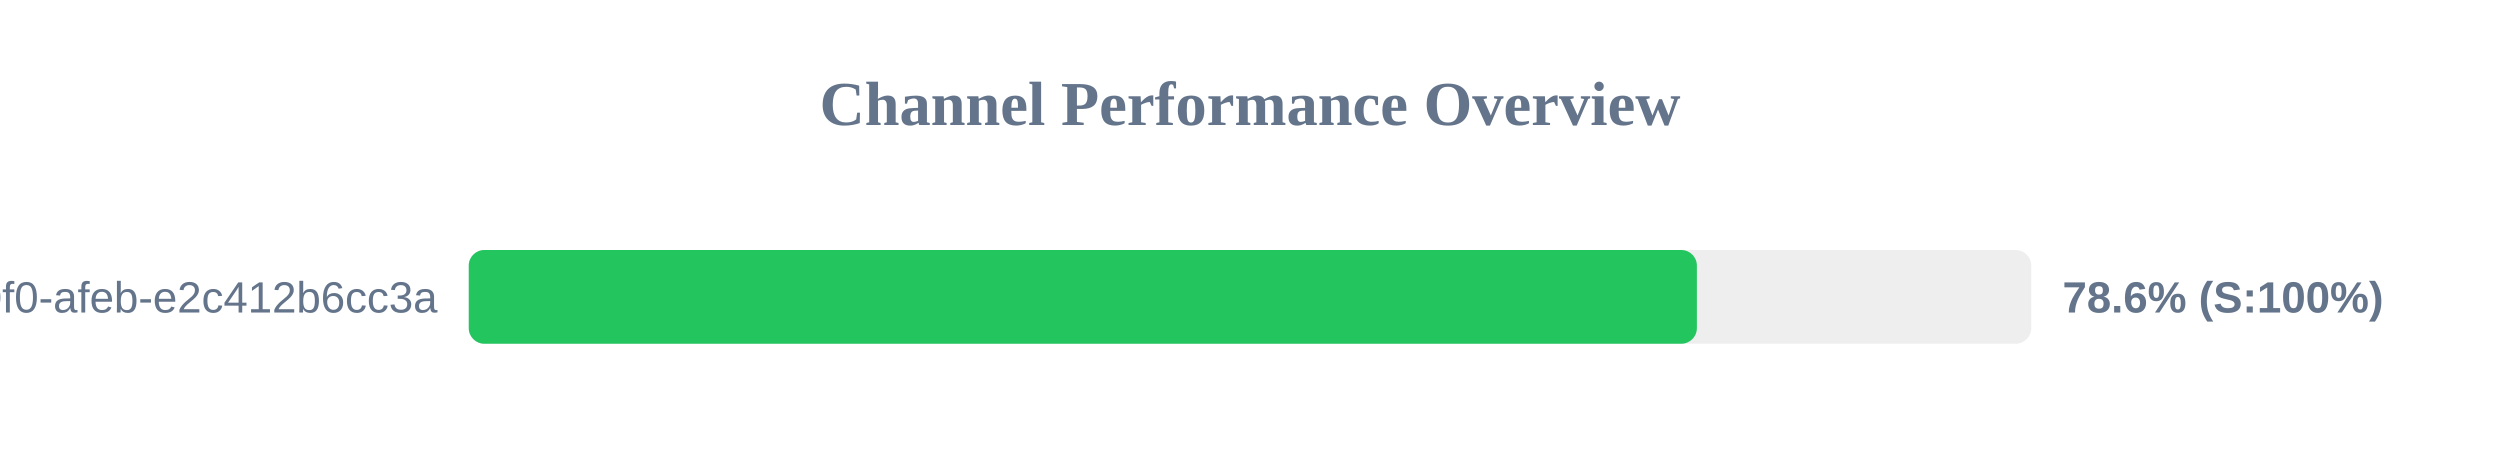
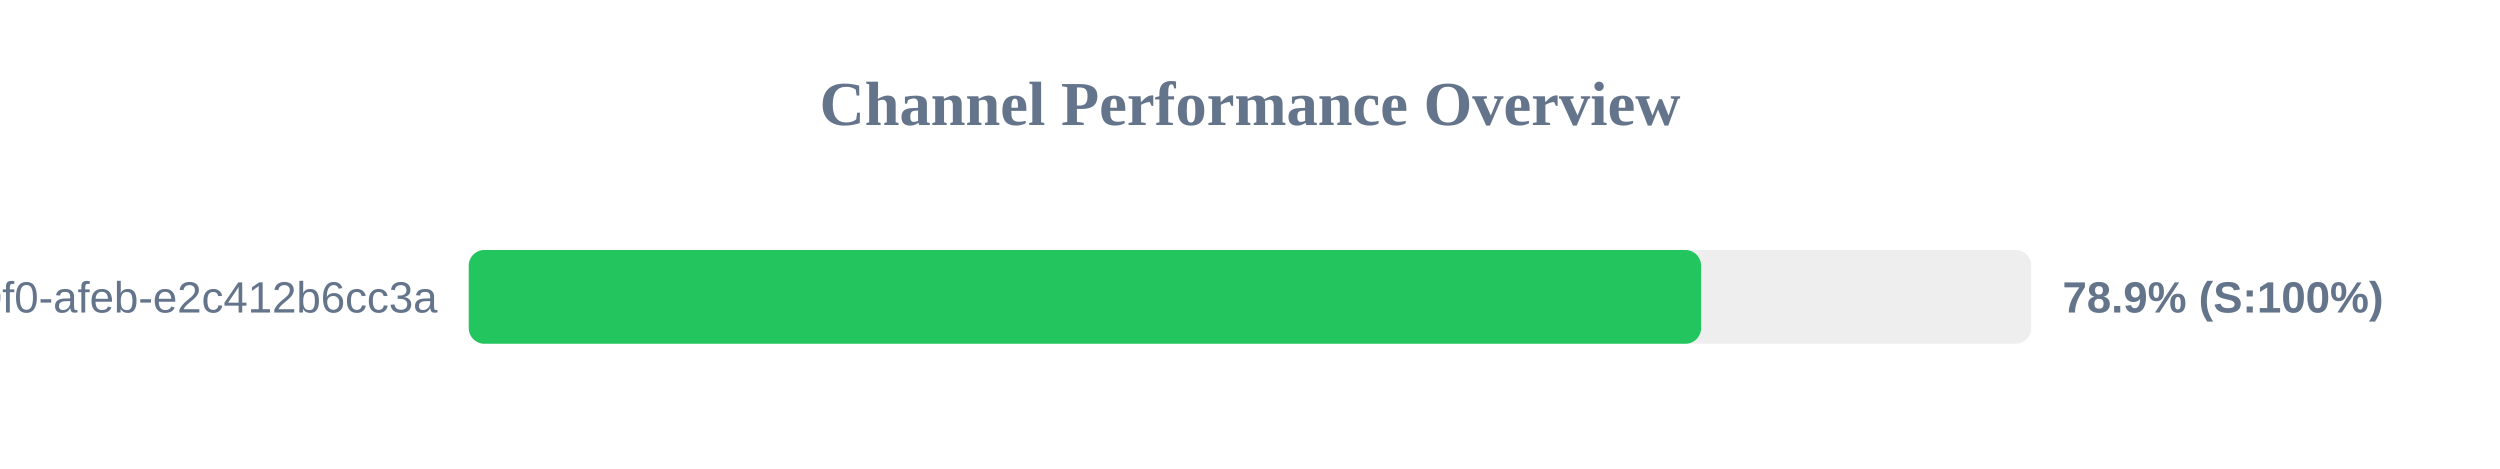
<svg xmlns="http://www.w3.org/2000/svg" width="800" height="150" version="1.1">
  <style>
        .row { font: 14px Arial; fill: #64748b; }
        .score { font: bold 14px Arial; fill: #64748b; }
    </style>
  <text x="400" y="40" text-anchor="middle" font-size="20px" font-weight="bold" fill="#64748b">Channel Performance Overview</text>
  <rect x="150" y="80" width="500" height="30" fill="#eee" rx="5" />
-   <rect x="150" y="80" width="393.0" height="30" fill="#22c55e" rx="5" />
+   <rect x="150" y="80" width="394.35" height="30" fill="#22c55e" rx="5" />
  <text x="140" y="100" text-anchor="end" class="row">?uuid=c6e02cd8-ce11-40f0-afeb-e2c412b6cc3a</text>
-   <text x="660" y="100" text-anchor="start" class="score">78.6% (S:100%)</text>
+   <text x="660" y="100" text-anchor="start" class="score">78.9% (S:100%)</text>
</svg>
